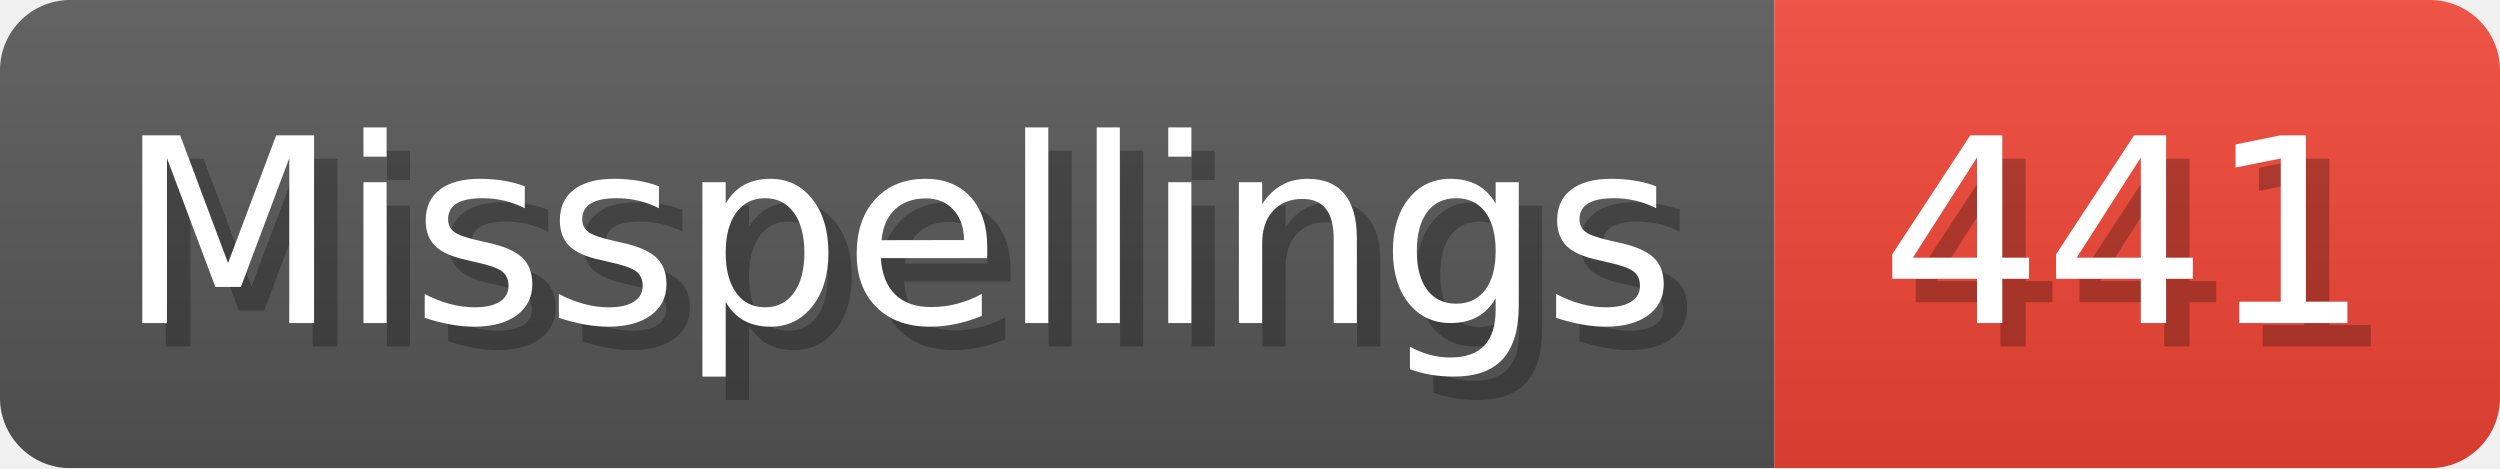
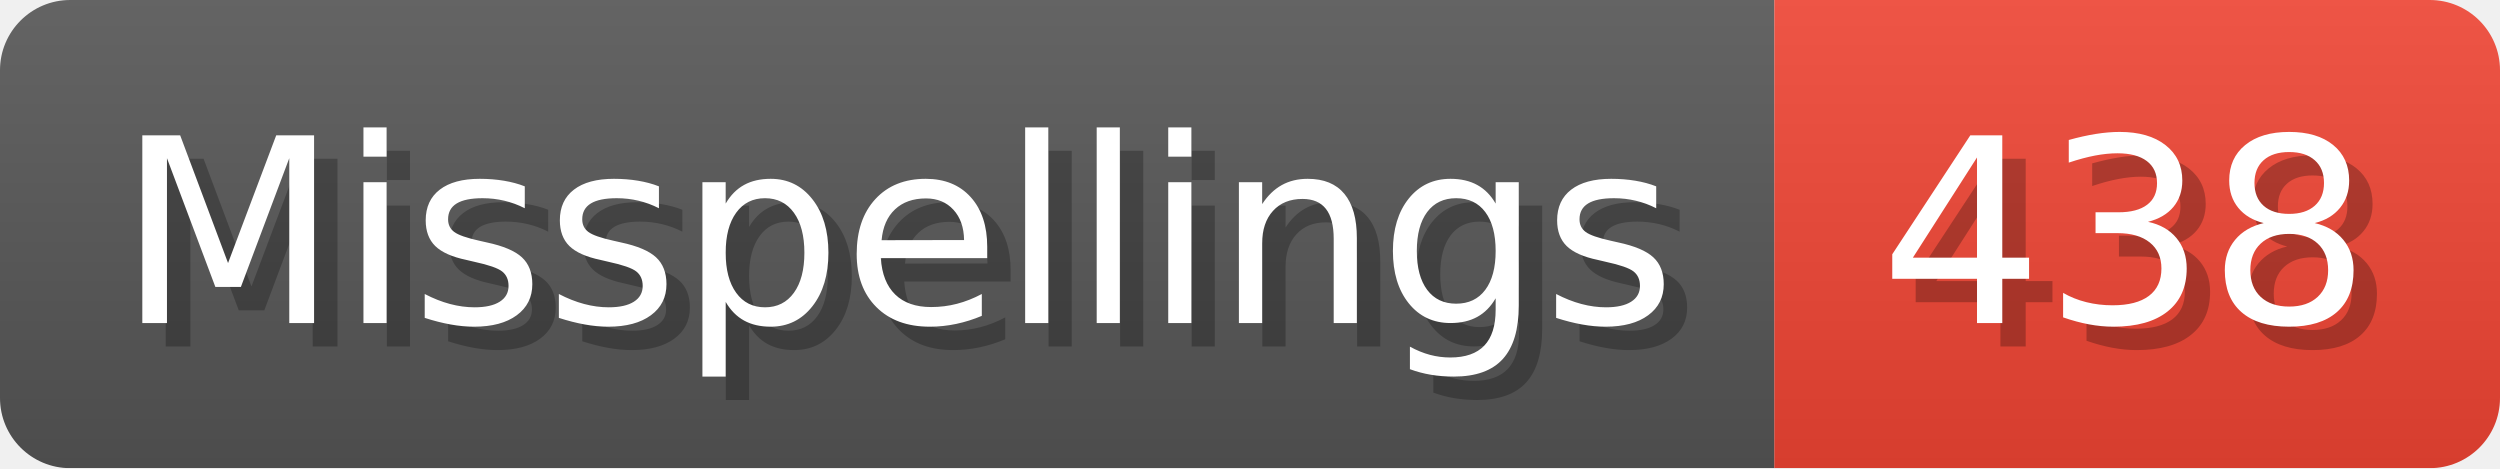
- <svg xmlns="http://www.w3.org/2000/svg" width="106.8" height="20" viewBox="0 0 1068 200" role="img" aria-label="Misspellings: 441">
+ <svg xmlns="http://www.w3.org/2000/svg" width="106.8" height="20" viewBox="0 0 1068 200" role="img" aria-label="Misspellings: 438">
  <linearGradient id="a" x2="0" y2="100%">
    <stop offset="0" stop-opacity=".1" stop-color="#EEE" />
    <stop offset="1" stop-opacity=".1" />
  </linearGradient>
  <mask id="m">
    <rect width="1068" height="200" rx="30" fill="#FFF" />
  </mask>
  <g mask="url(#m)">
    <rect width="758" height="200" fill="#555" />
    <rect width="310" height="200" fill="#E43" x="758" />
    <rect width="1068" height="200" fill="url(#a)" />
  </g>
  <g aria-hidden="true" fill="#fff" text-anchor="start" font-family="Verdana,DejaVu Sans,sans-serif" font-size="110">
    <text x="60" y="148" textLength="658" fill="#000" opacity="0.25">Misspellings</text>
    <text x="50" y="138" textLength="658">Misspellings</text>
-     <text x="813" y="148" textLength="210" fill="#000" opacity="0.25">441</text>
-     <text x="803" y="138" textLength="210">441</text>
+     <text x="813" y="148" textLength="210" fill="#000" opacity="0.25">438</text>
+     <text x="803" y="138" textLength="210">438</text>
  </g>
</svg>
